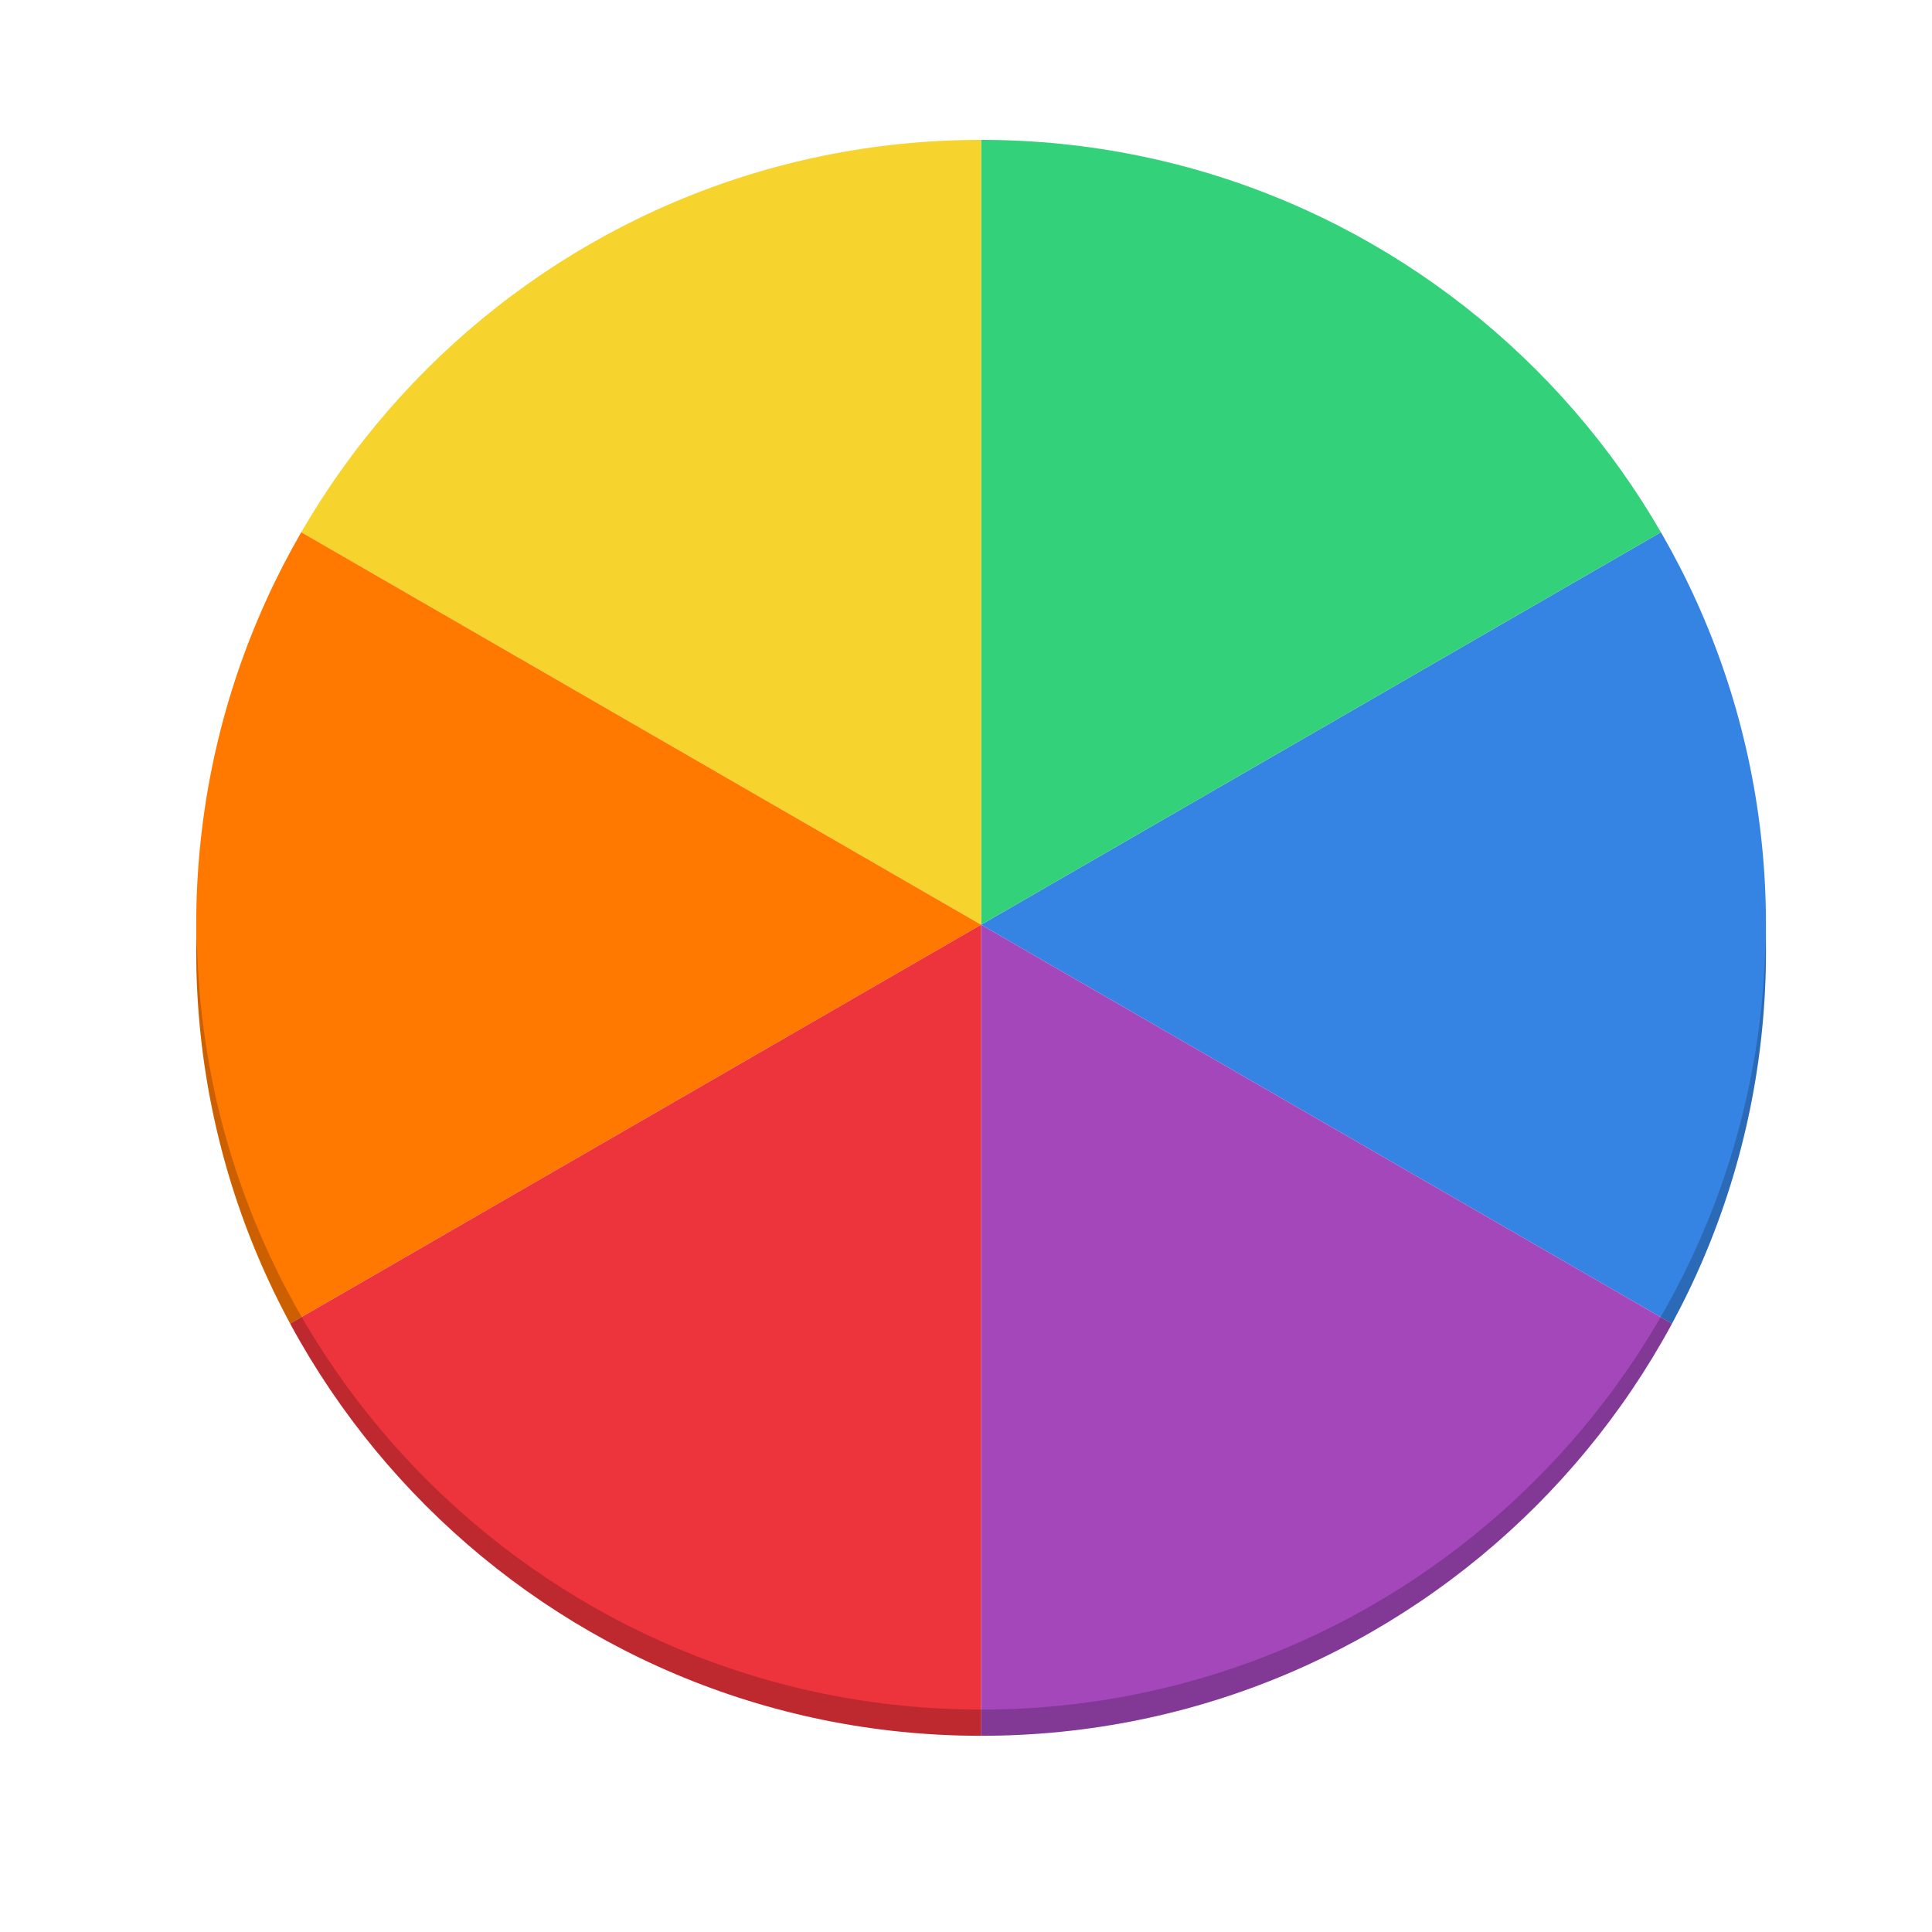
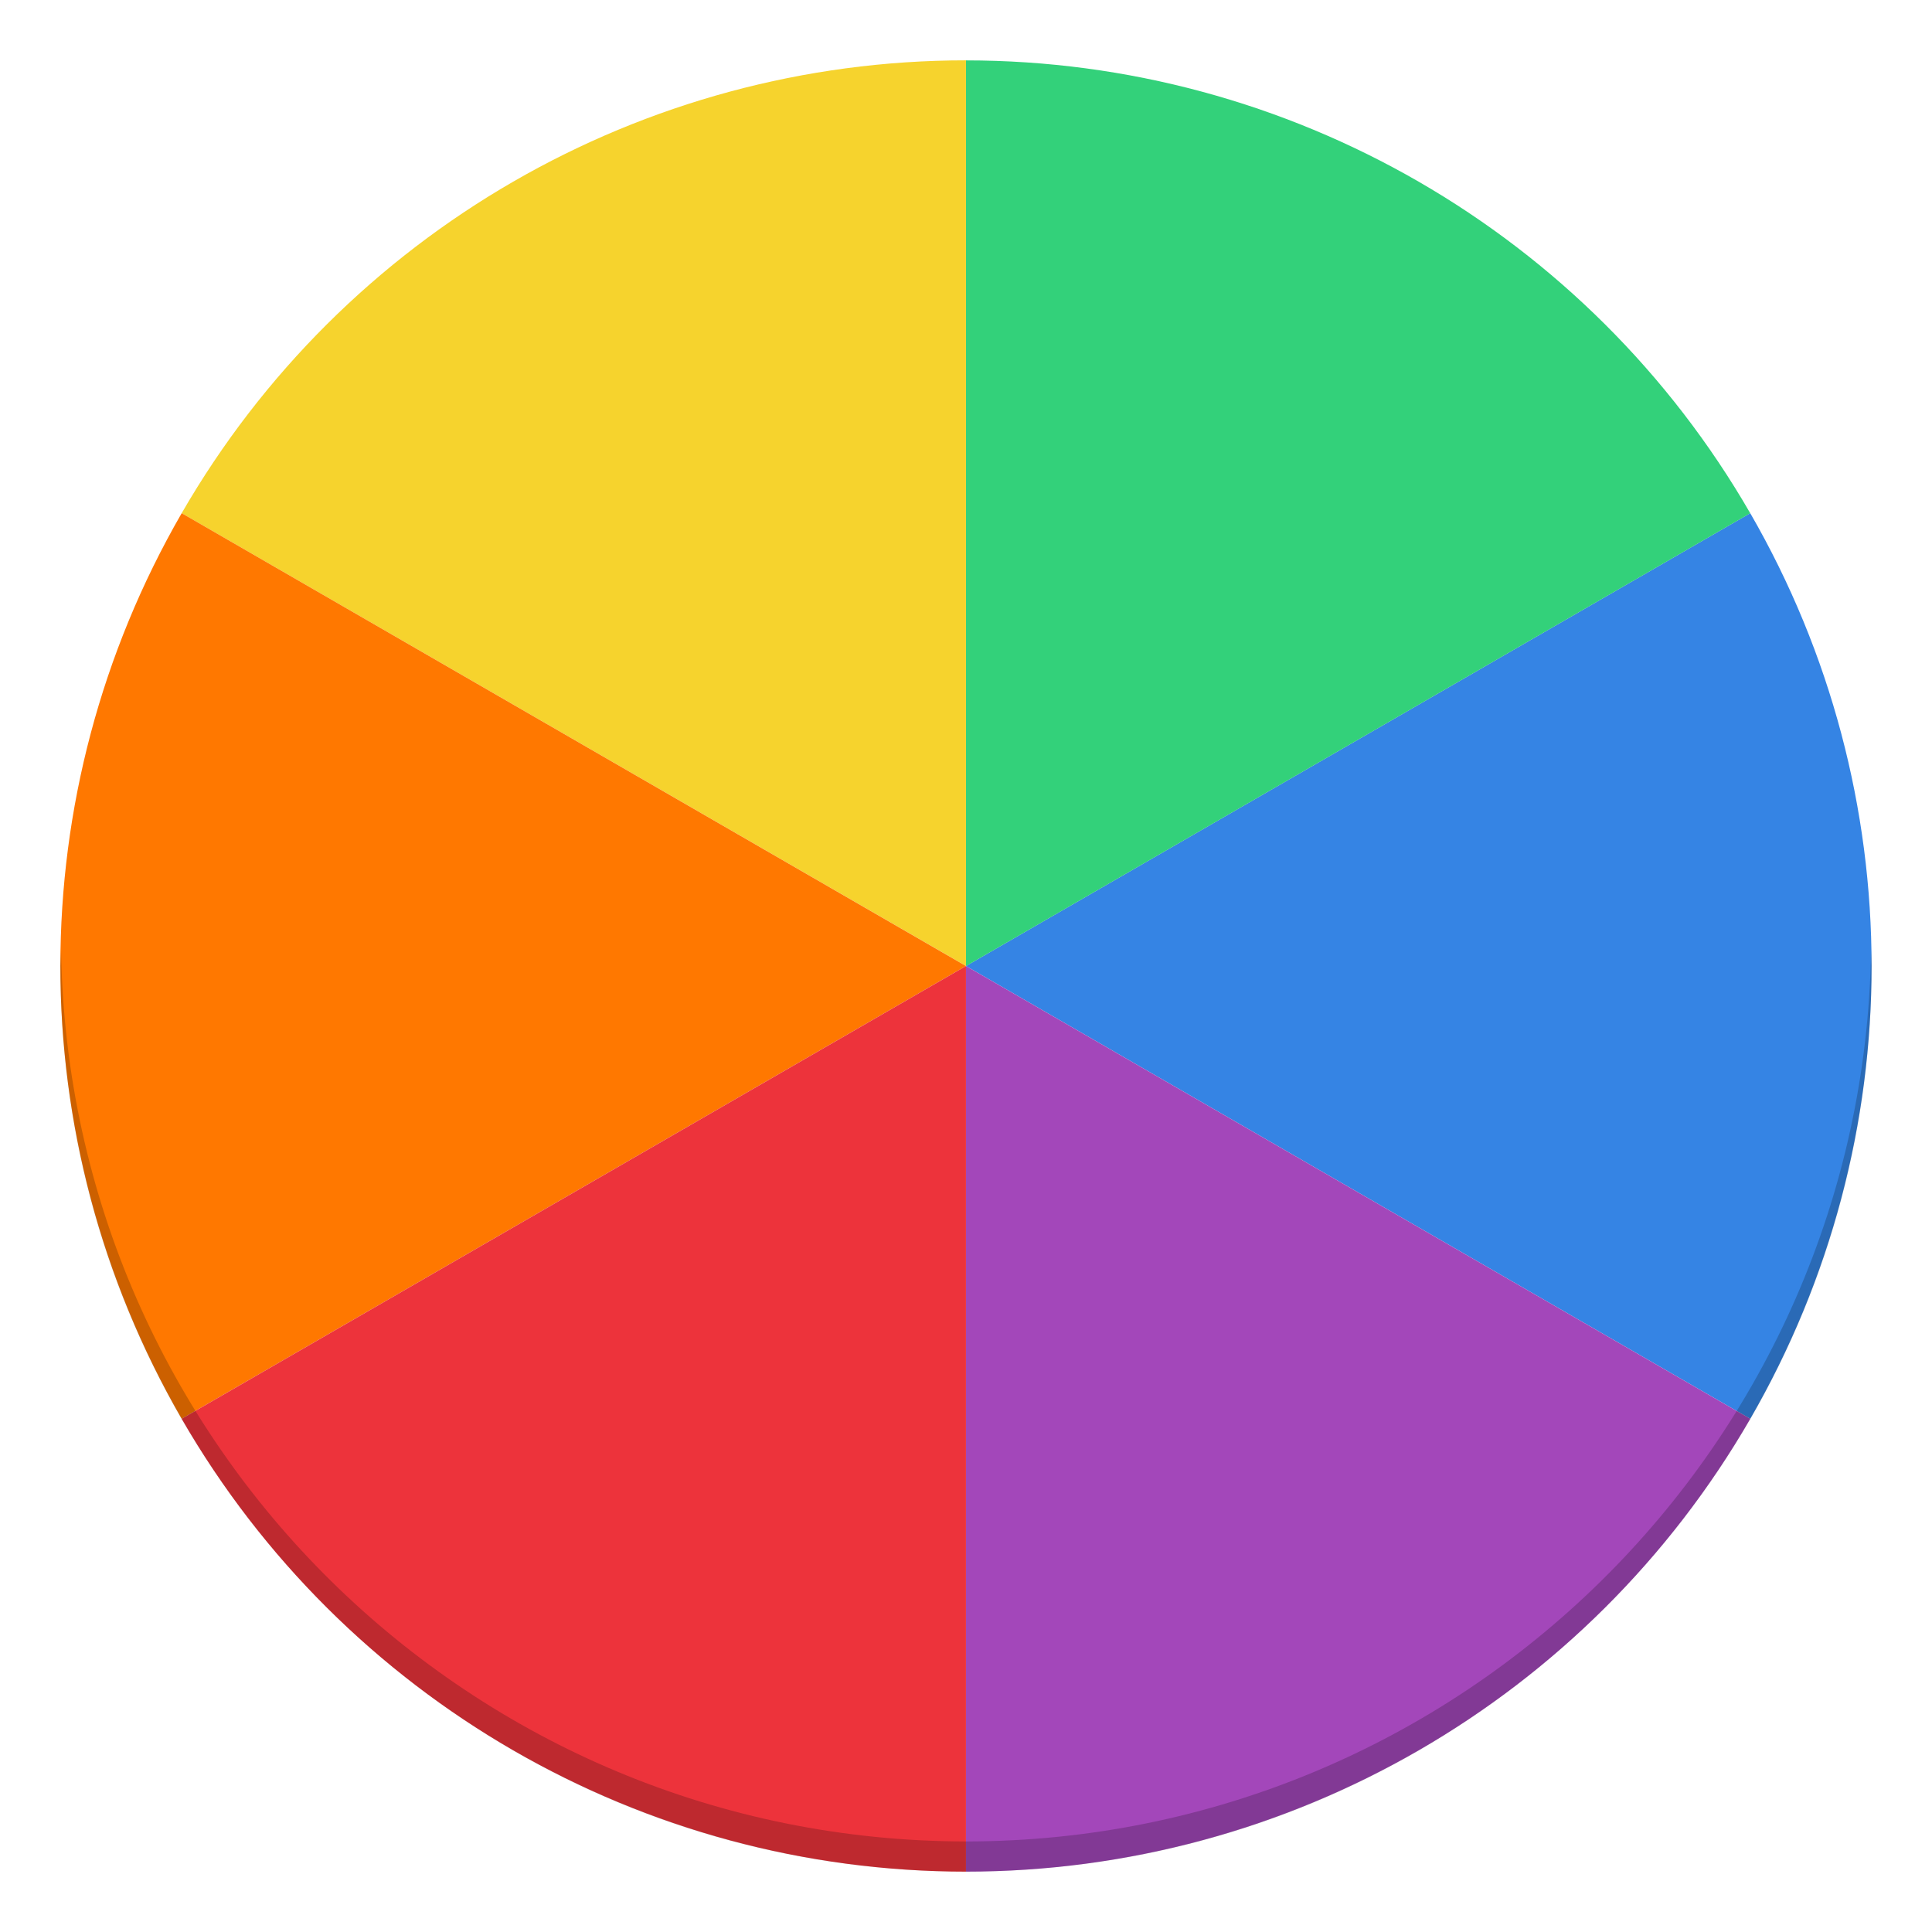
- <svg xmlns="http://www.w3.org/2000/svg" xmlns:xlink="http://www.w3.org/1999/xlink" viewBox="0 0 128 128" version="1.0" id="svg30">
-   <defs id="defs34">
-     <clipPath id="clipPath1024" clipPathUnits="userSpaceOnUse">
-       <rect style="opacity:0.1;fill:#3584e4;fill-opacity:1;stroke:none;stroke-width:4;stroke-linecap:butt;stroke-linejoin:miter;stroke-miterlimit:4;stroke-dasharray:none;stroke-dashoffset:0;stroke-opacity:1" id="rect1026" width="112.5" height="114.375" x="7.75" y="179.75" ry="56.25" />
-     </clipPath>
-     <linearGradient gradientTransform="matrix(1.047565,0,0,1.047565,-21.67777,0.6343179)" gradientUnits="userSpaceOnUse" y2="188.053" x2="91.947" y1="224.053" x1="127.947" id="linearGradient978" xlink:href="#linearGradient976" />
-     <linearGradient id="linearGradient976">
-       <stop id="stop972" offset="0" style="stop-color:#241f31;stop-opacity:1" />
-       <stop id="stop974" offset="1" style="stop-color:#3d3846;stop-opacity:1" />
-     </linearGradient>
-   </defs>
-   <g transform="translate(-0.9152548,-172.5847)" style="display:inline;enable-background:new" id="layer1">
-     <g style="display:inline" id="layer9">
-       <g clip-path="url(#clipPath1024)" style="stroke-width:0.938" transform="matrix(0.9244444,0,0,0.9244444,6.750811,15.68251)" id="g894">
-         <path style="opacity:1;vector-effect:none;fill:#3584e4;fill-opacity:1;stroke:none;stroke-width:0.938;stroke-linecap:round;stroke-linejoin:round;stroke-miterlimit:4;stroke-dasharray:none;stroke-dashoffset:0;stroke-opacity:1" id="path870" d="m 115.962,206 a 60,60 0 0 1 0,60 L 64,236 Z" />
-         <path d="M 115.962,266 A 60,60 0 0 1 64,296 L 64,236 Z" id="path873" style="opacity:1;vector-effect:none;fill:#a347ba;fill-opacity:1;stroke:none;stroke-width:0.938;stroke-linecap:round;stroke-linejoin:round;stroke-miterlimit:4;stroke-dasharray:none;stroke-dashoffset:0;stroke-opacity:1" />
-         <path d="m 64,176 a 60,60 0 0 1 51.962,30 L 64,236 Z" id="path875" style="opacity:1;vector-effect:none;fill:#33d17a;fill-opacity:1;stroke:none;stroke-width:0.938;stroke-linecap:round;stroke-linejoin:round;stroke-miterlimit:4;stroke-dasharray:none;stroke-dashoffset:0;stroke-opacity:1" />
-         <path style="opacity:1;vector-effect:none;fill:#f6d32d;fill-opacity:1;stroke:none;stroke-width:0.938;stroke-linecap:round;stroke-linejoin:round;stroke-miterlimit:4;stroke-dasharray:none;stroke-dashoffset:0;stroke-opacity:1" id="path877" d="M 12.038,206 A 60,60 0 0 1 64,176 L 64,236 Z" />
-         <path d="m 12.038,266 a 60,60 0 0 1 0,-60 L 64,236 Z" id="path879" style="opacity:1;vector-effect:none;fill:#ff7800;fill-opacity:1;stroke:none;stroke-width:0.938;stroke-linecap:round;stroke-linejoin:round;stroke-miterlimit:4;stroke-dasharray:none;stroke-dashoffset:0;stroke-opacity:1" />
-         <path style="opacity:1;vector-effect:none;fill:#ed333b;fill-opacity:1;stroke:none;stroke-width:0.938;stroke-linecap:round;stroke-linejoin:round;stroke-miterlimit:4;stroke-dasharray:none;stroke-dashoffset:0;stroke-opacity:1" id="path995" d="M 64,296 A 60,60 0 0 1 12.038,266 L 64,236 Z" />
-       </g>
-       <path id="circle990" d="m 13.958,234.713 a 52,52 0 0 0 -0.042,0.872 52,52 0 0 0 52,52 52,52 0 0 0 52,-52 52,52 0 0 0 -0.03,-0.872 52,52 0 0 1 -51.969,51.138 52,52 0 0 1 -51.958,-51.138 z" style="opacity:0.2;vector-effect:none;fill:#000000;fill-opacity:1;stroke:none;stroke-width:0.867;stroke-linecap:round;stroke-linejoin:round;stroke-miterlimit:4;stroke-dasharray:none;stroke-dashoffset:0;stroke-opacity:1" />
-     </g>
+ <svg xmlns="http://www.w3.org/2000/svg" width="128" height="128" viewBox="0 0 33.867 33.867" version="1.1" id="svg898">
+   <defs id="defs892" />
+   <g id="layer1" transform="translate(0,-263.1333)">
+     <path style="display:inline;opacity:1;vector-effect:none;fill:#3584e4;fill-opacity:1;stroke:none;stroke-width:0.248;stroke-linecap:round;stroke-linejoin:round;stroke-miterlimit:4;stroke-dasharray:none;stroke-dashoffset:0;stroke-opacity:1;enable-background:new" id="path870" d="m 30.681,272.129 a 15.875,15.875 0 0 1 0,15.875 l -13.748,-7.937 z" />
+     <path d="m 30.681,288.004 a 15.875,15.875 0 0 1 -13.748,7.938 v -15.875 z" id="path873" style="display:inline;opacity:1;vector-effect:none;fill:#a347ba;fill-opacity:1;stroke:none;stroke-width:0.248;stroke-linecap:round;stroke-linejoin:round;stroke-miterlimit:4;stroke-dasharray:none;stroke-dashoffset:0;stroke-opacity:1;enable-background:new" />
+     <path d="m 16.933,264.192 a 15.875,15.875 0 0 1 13.748,7.938 l -13.748,7.938 z" id="path875" style="display:inline;opacity:1;vector-effect:none;fill:#33d17a;fill-opacity:1;stroke:none;stroke-width:0.248;stroke-linecap:round;stroke-linejoin:round;stroke-miterlimit:4;stroke-dasharray:none;stroke-dashoffset:0;stroke-opacity:1;enable-background:new" />
+     <path style="display:inline;opacity:1;vector-effect:none;fill:#f6d32d;fill-opacity:1;stroke:none;stroke-width:0.248;stroke-linecap:round;stroke-linejoin:round;stroke-miterlimit:4;stroke-dasharray:none;stroke-dashoffset:0;stroke-opacity:1;enable-background:new" id="path877" d="m 3.185,272.129 a 15.875,15.875 0 0 1 13.748,-7.938 v 15.875 z" />
+     <path d="m 3.185,288.004 a 15.875,15.875 0 0 1 0,-15.875 l 13.748,7.938 z" id="path879" style="display:inline;opacity:1;vector-effect:none;fill:#ff7800;fill-opacity:1;stroke:none;stroke-width:0.248;stroke-linecap:round;stroke-linejoin:round;stroke-miterlimit:4;stroke-dasharray:none;stroke-dashoffset:0;stroke-opacity:1;enable-background:new" />
+     <path style="display:inline;opacity:1;vector-effect:none;fill:#ed333b;fill-opacity:1;stroke:none;stroke-width:0.248;stroke-linecap:round;stroke-linejoin:round;stroke-miterlimit:4;stroke-dasharray:none;stroke-dashoffset:0;stroke-opacity:1;enable-background:new" id="path995" d="M 16.933,295.942 A 15.875,15.875 0 0 1 3.185,288.004 L 16.933,280.067 Z" />
+     <path id="circle990" d="m 1.071,279.801 a 15.875,15.875 0 0 0 -0.013,0.266 15.875,15.875 0 0 0 15.875,15.875 15.875,15.875 0 0 0 15.875,-15.875 15.875,15.875 0 0 0 -0.009,-0.266 15.875,15.875 0 0 1 -15.866,15.612 15.875,15.875 0 0 1 -15.862,-15.612 z" style="display:inline;opacity:0.2;vector-effect:none;fill:#000000;fill-opacity:1;stroke:none;stroke-width:0.265;stroke-linecap:round;stroke-linejoin:round;stroke-miterlimit:4;stroke-dasharray:none;stroke-dashoffset:0;stroke-opacity:1;enable-background:new" />
  </g>
</svg>
